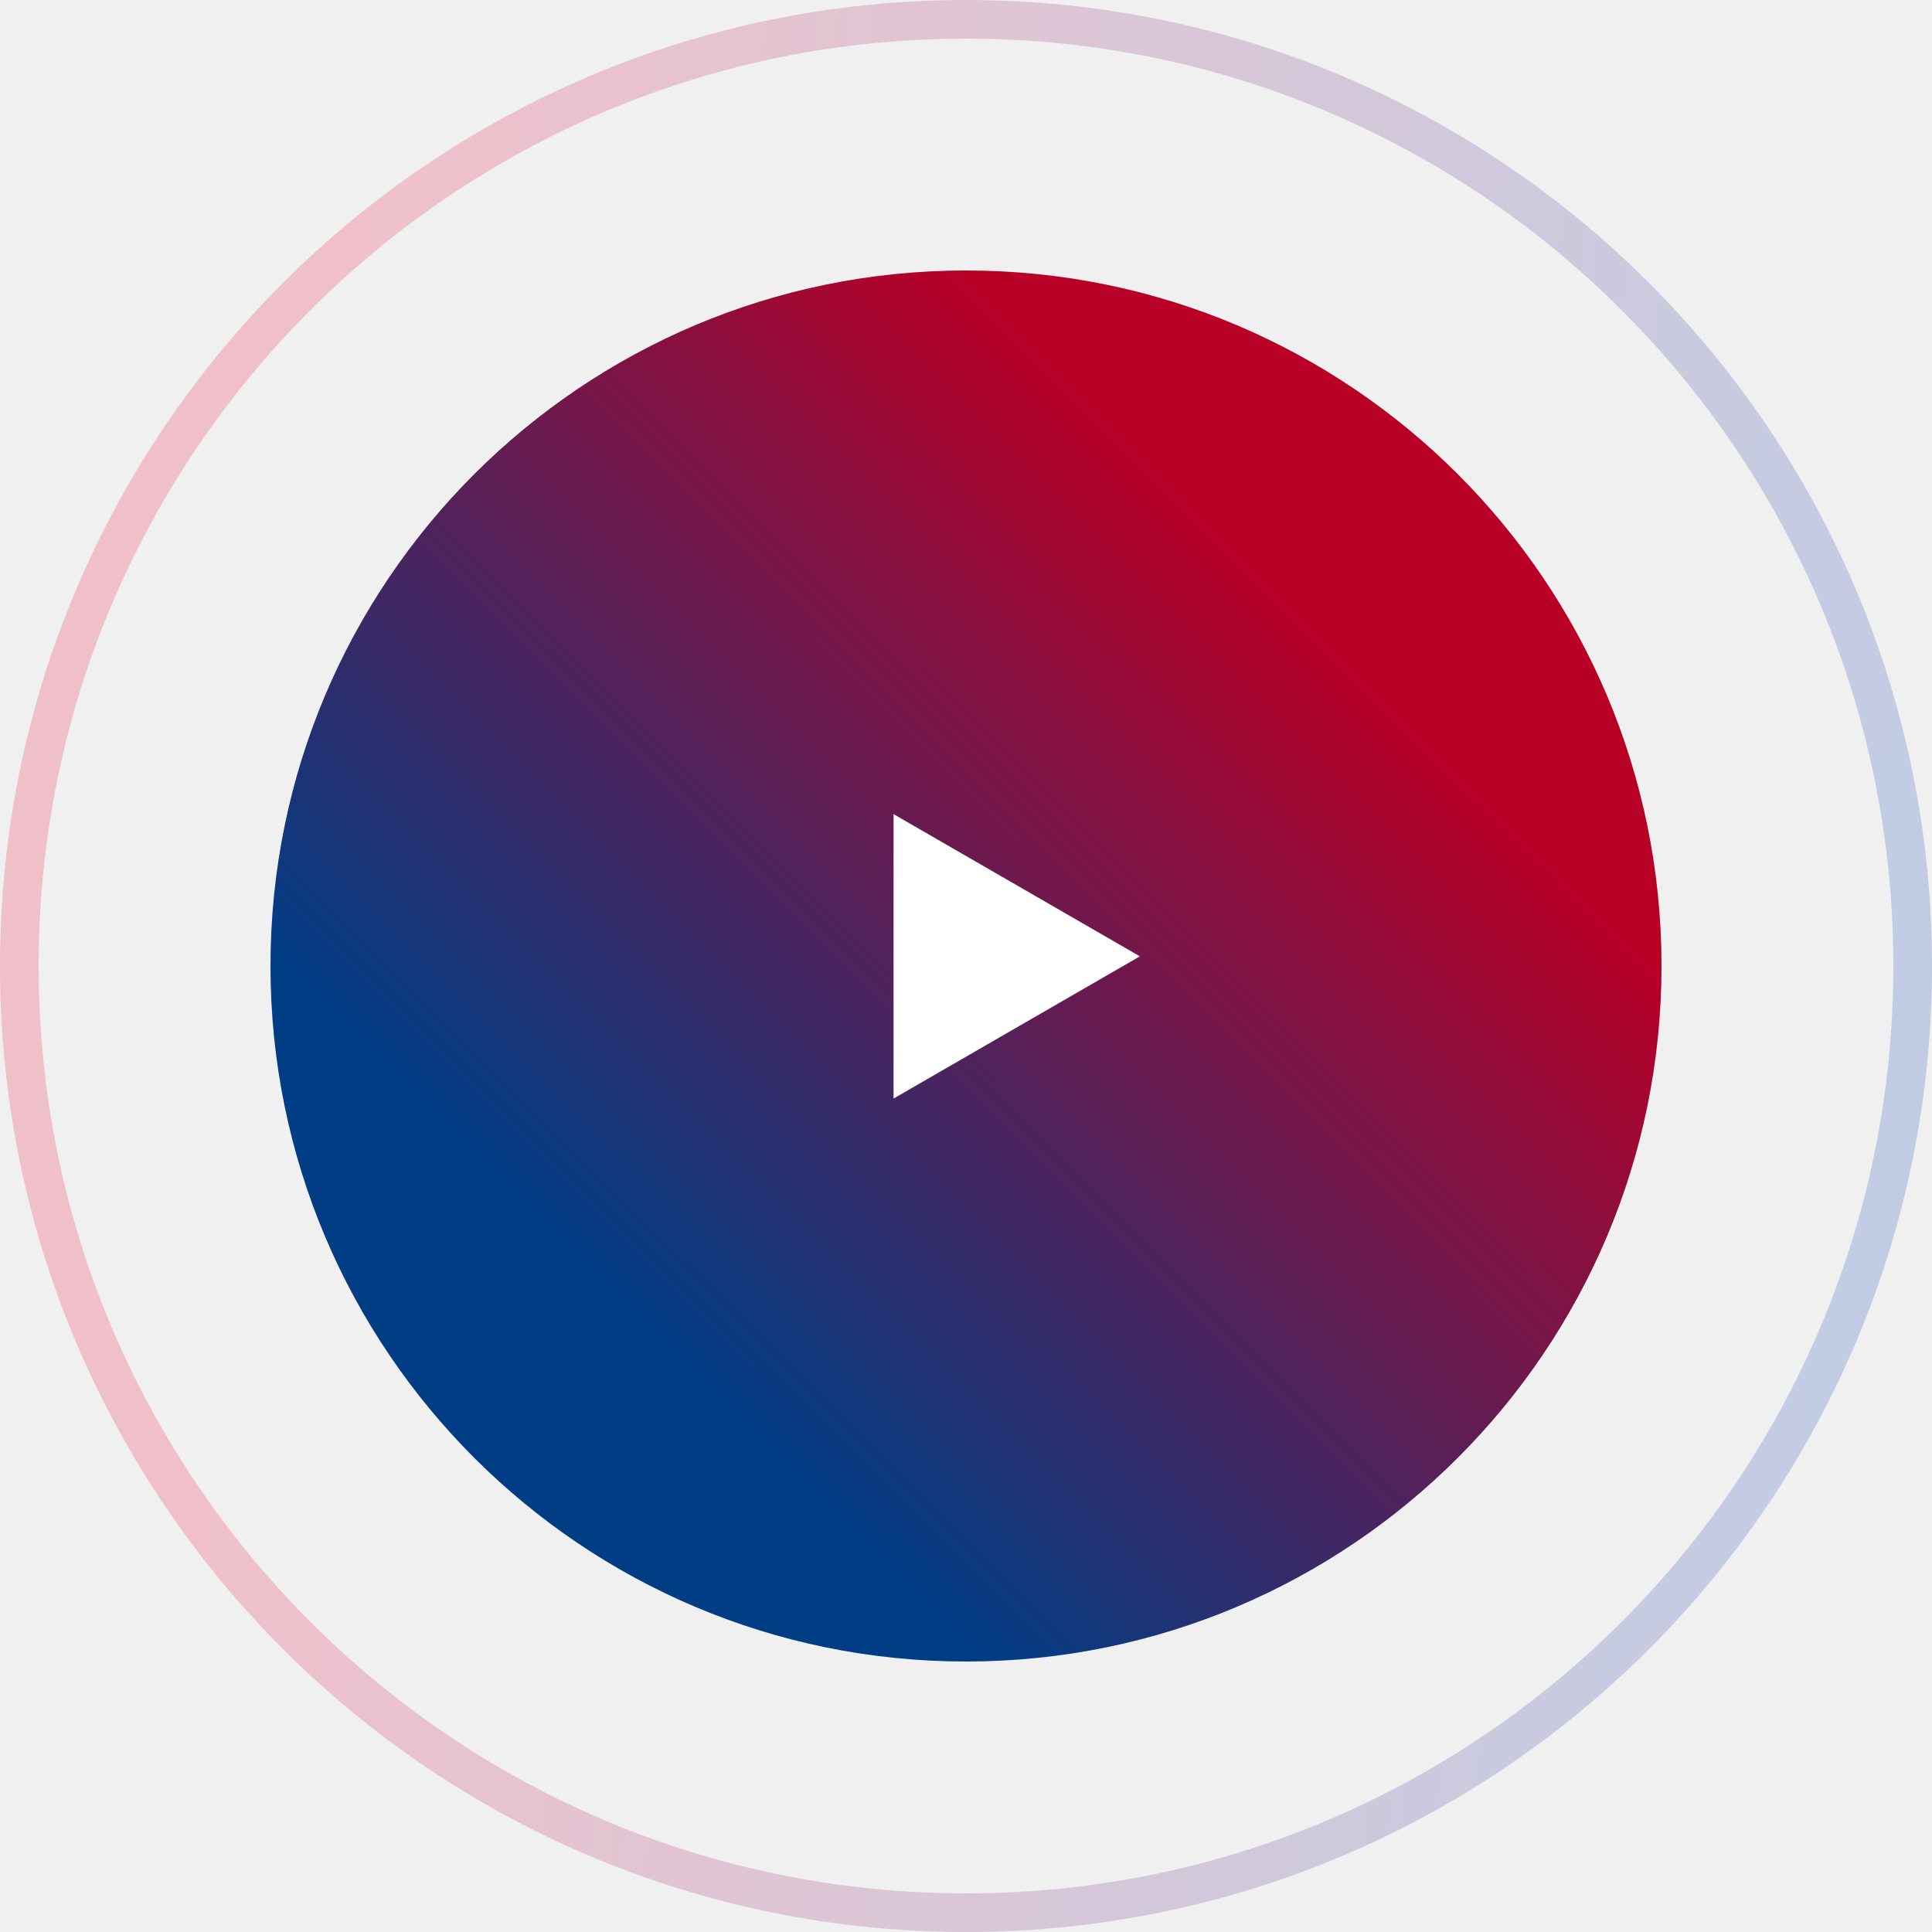
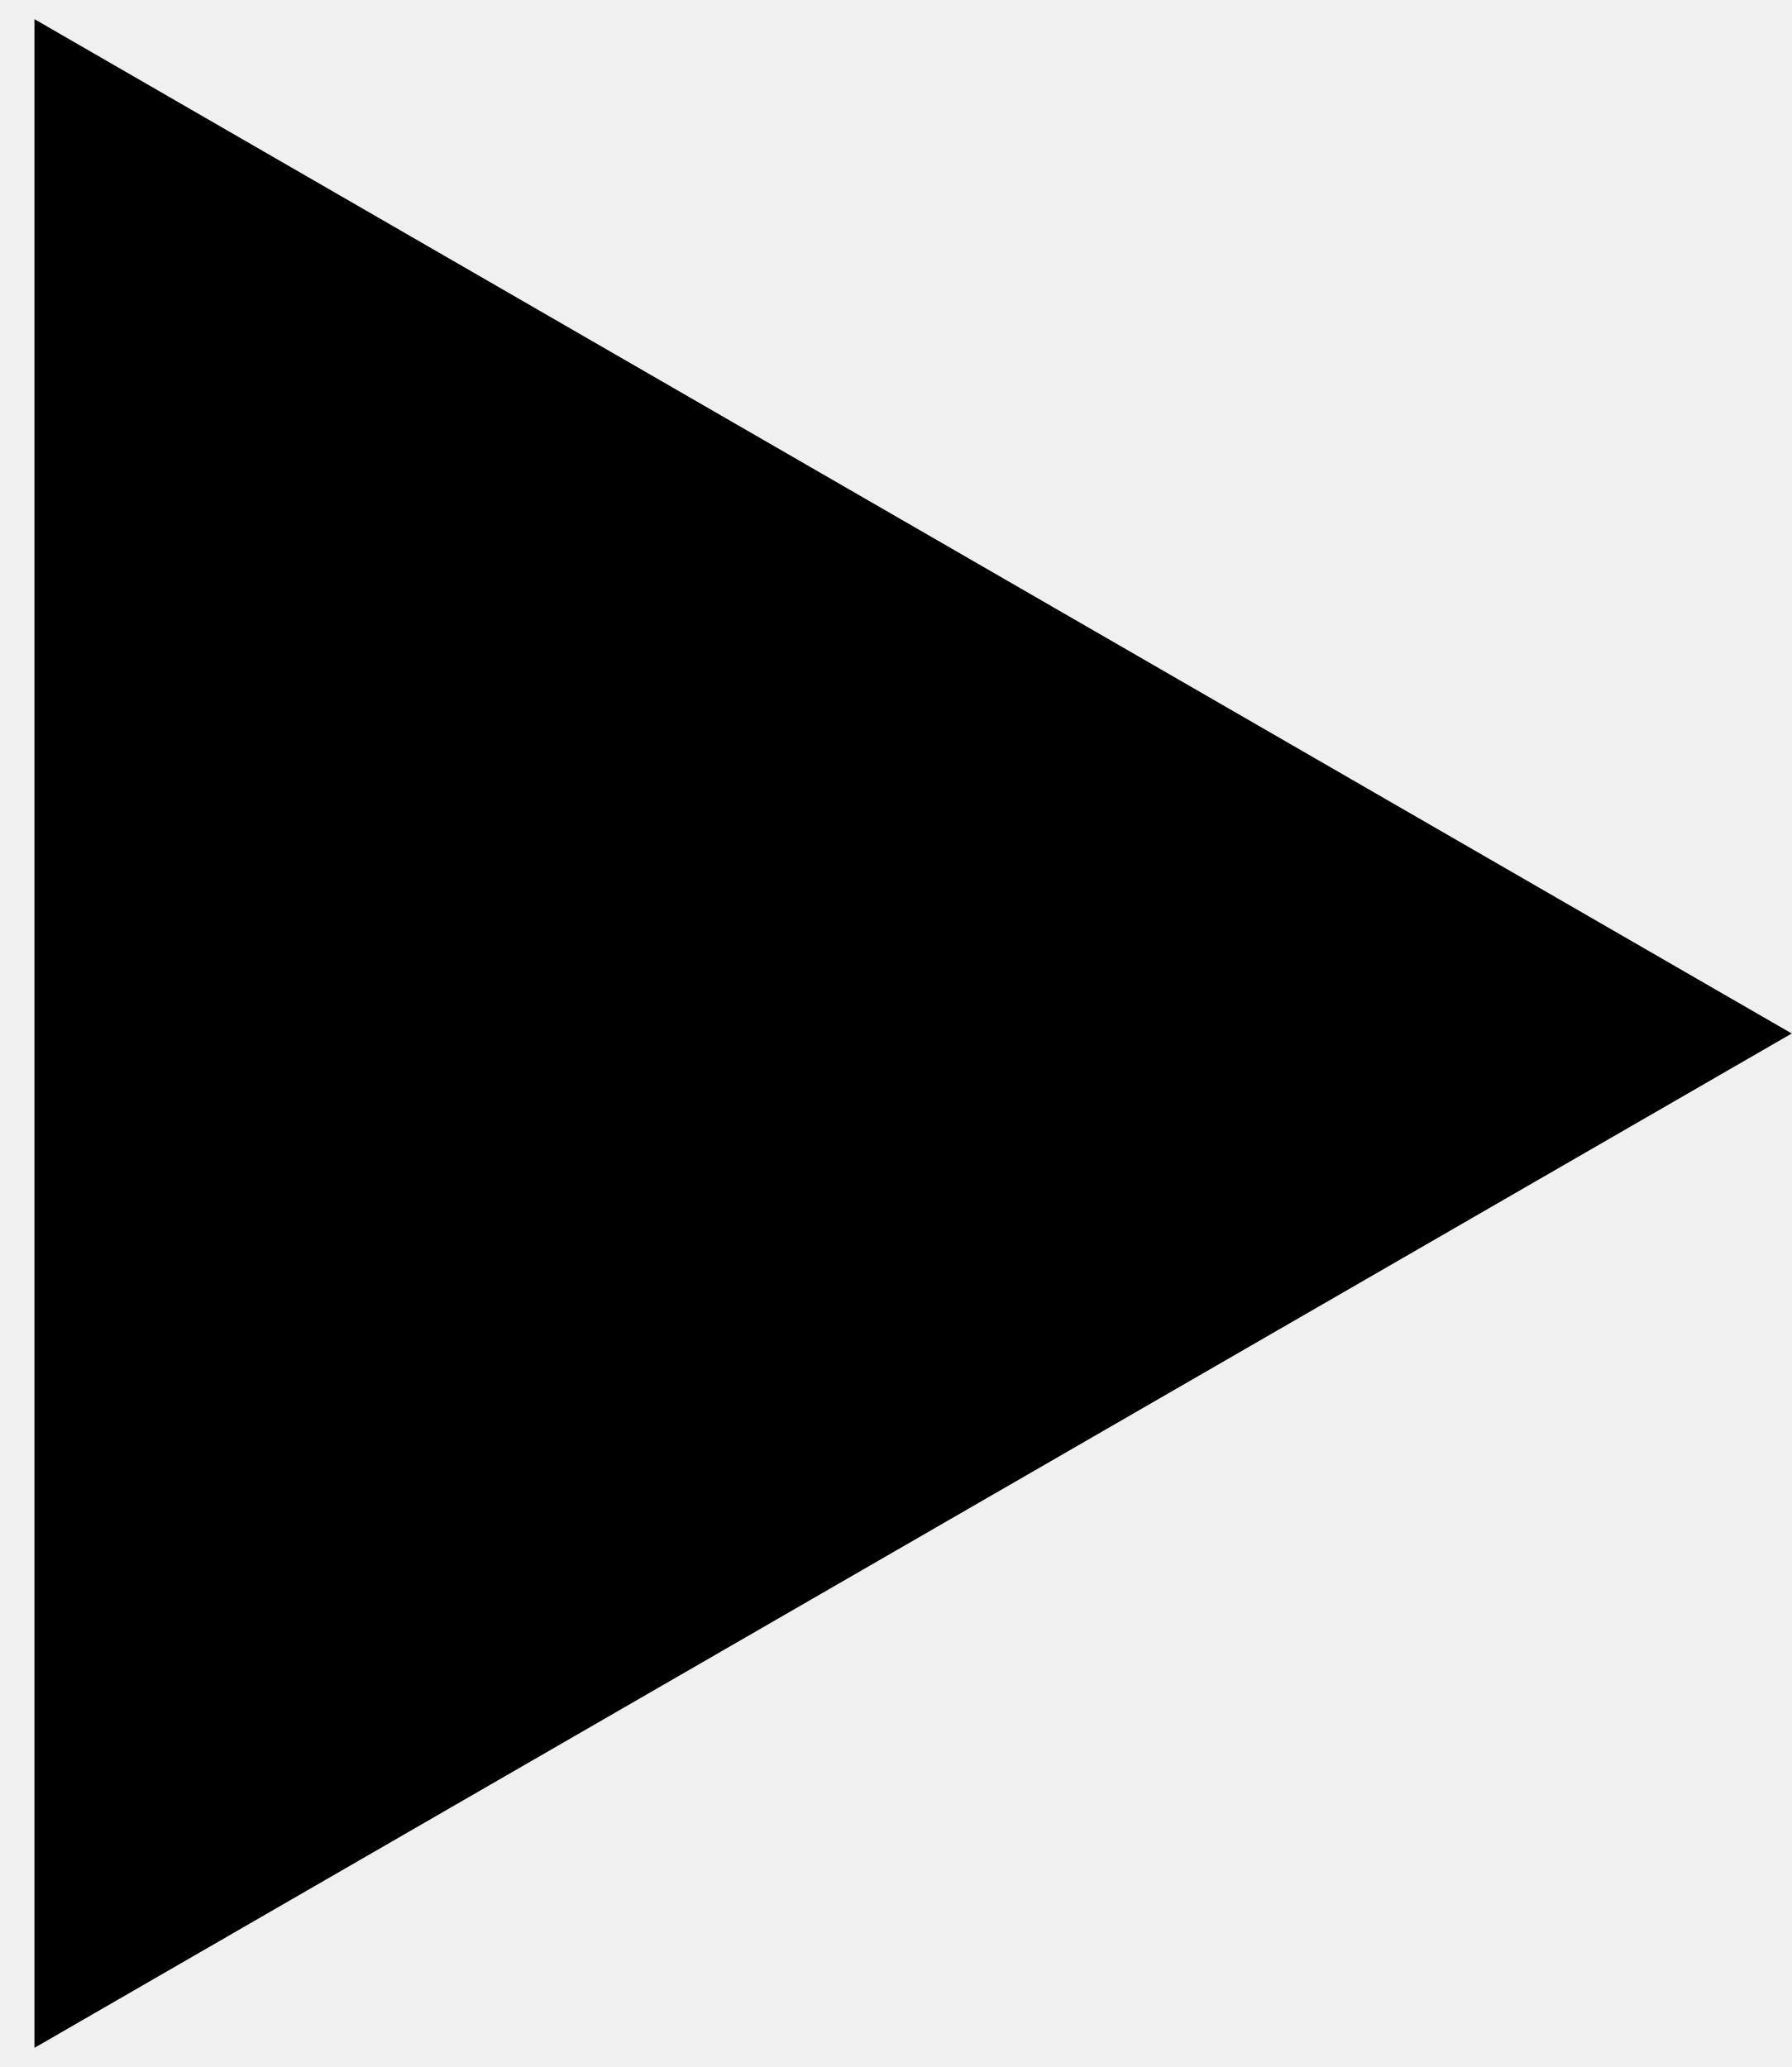
- <svg xmlns="http://www.w3.org/2000/svg" width="100" height="100" viewBox="0 0 100 100" fill="none">
-   <circle cx="50" cy="50" r="49" stroke="url(#paint0_linear_1_293)" stroke-opacity="0.2" stroke-width="2" />
-   <circle cx="50" cy="50" r="36" fill="url(#paint1_linear_1_293)" />
-   <path d="M59 49.5L46.25 56.861L46.25 42.139L59 49.5Z" fill="white" />
-   <defs>
-     <linearGradient id="paint0_linear_1_293" x1="19.774" y1="3.00672e-05" x2="105.785" y2="10.644" gradientUnits="userSpaceOnUse">
-       <stop stop-color="#ED0233" />
-       <stop offset="1" stop-color="#003EB7" />
-     </linearGradient>
-     <linearGradient id="paint1_linear_1_293" x1="14" y1="49.52" x2="54.186" y2="9.184" gradientUnits="userSpaceOnUse">
-       <stop stop-color="#003D85" />
-       <stop offset="0.885" stop-color="#B80027" />
-     </linearGradient>
-   </defs>
+ <svg xmlns="http://www.w3.org/2000/svg" width="13" height="15" viewBox="0 0 13 15" fill="none">
+   <path d="M13 7.5L0.25 14.861L0.25 0.139L13 7.5Z" fill="currentColor" />
</svg>
